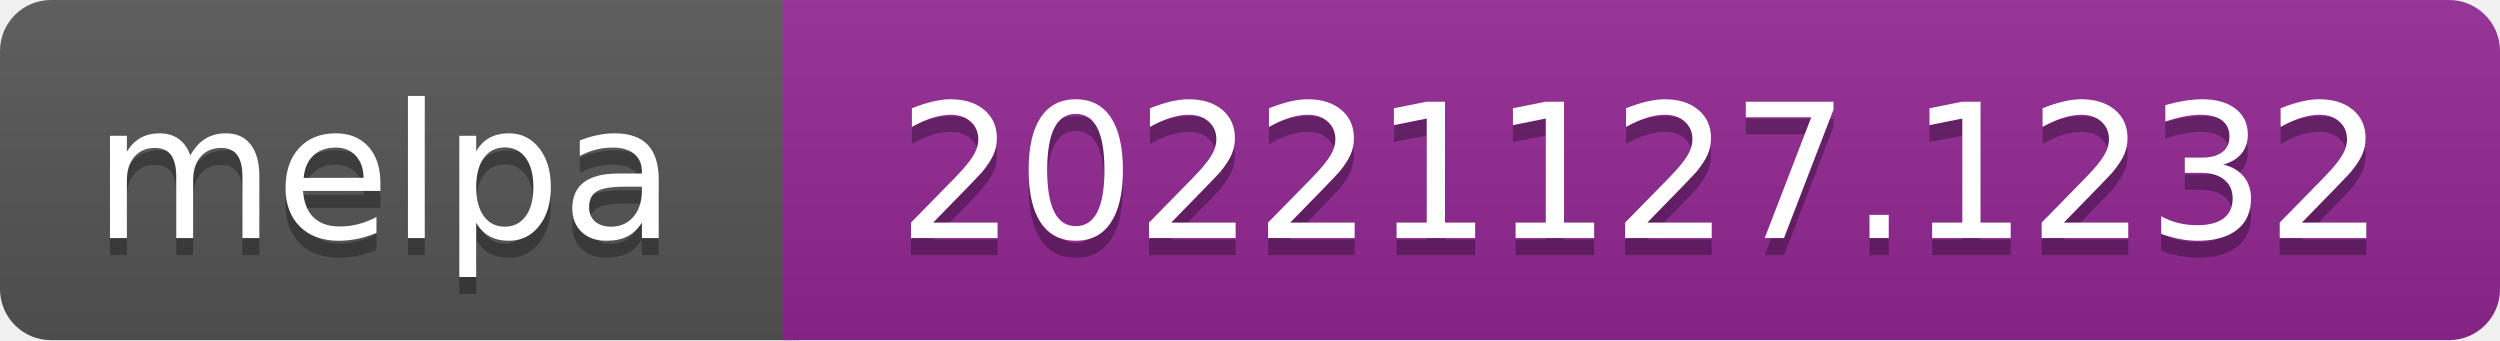
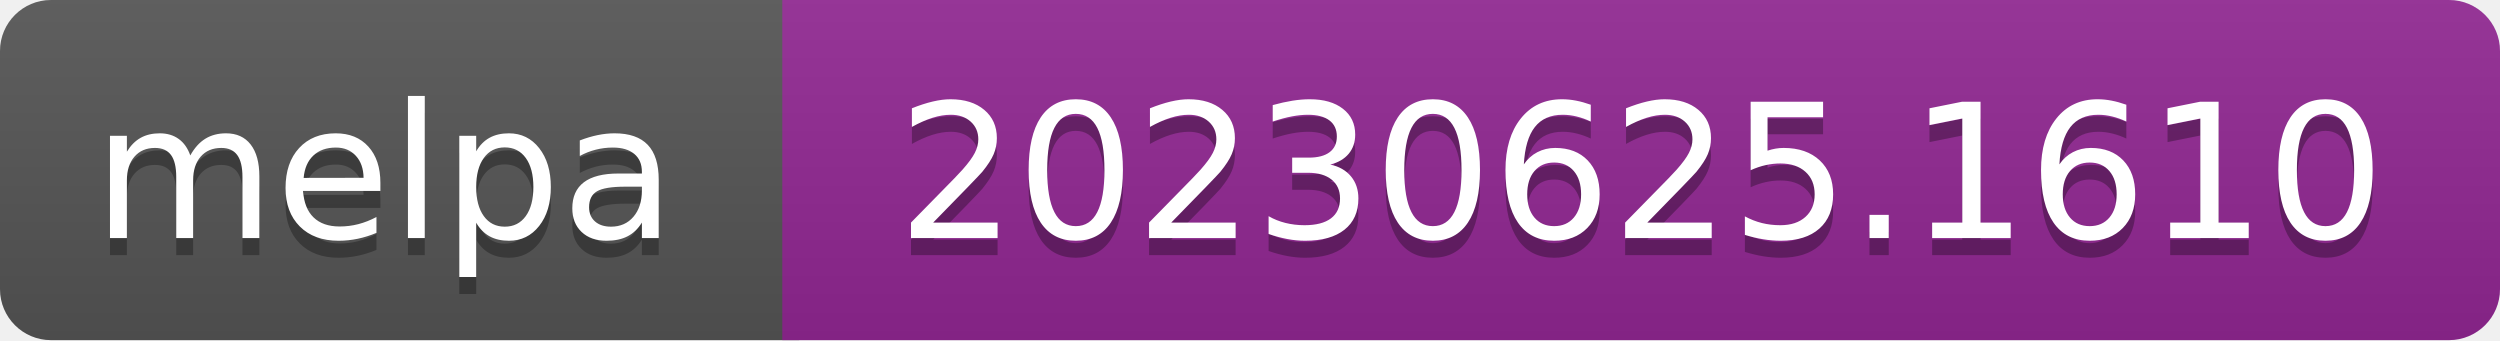
- <svg xmlns="http://www.w3.org/2000/svg" width="147" height="20" role="img" aria-label="melpa: 20221127.1232">
+ <svg xmlns="http://www.w3.org/2000/svg" width="147" height="20" role="img" aria-label="melpa: 20230625.1610">
  <linearGradient id="s" x2="0" y2="100%">
    <stop offset="0" stop-color="#bbb" stop-opacity=".1" />
    <stop offset="1" stop-opacity=".1" />
  </linearGradient>
  <clipPath id="r">
    <rect width="147" height="20" rx="3" fill="#fff" />
  </clipPath>
  <g clip-path="url(#r)">
    <rect width="47" height="20" fill="#555" />
    <rect x="46" width="147" height="20" fill="#922793" />
    <rect width="147" height="20" fill="url(#s)" />
  </g>
  <g fill="#fff" text-anchor="middle" font-family="Verdana,Geneva,DejaVu Sans,sans-serif" font-size="110" text-rendering="geometricPrecision">
    <text aria-hidden="true" x="226" y="150" fill="#010101" fill-opacity=".3" transform="scale(.1)" textLength="343">melpa</text>
    <text x="226" y="140" transform="scale(.1)" fill="#fff" textLength="343">melpa</text>
-     <text aria-hidden="true" x="965" y="150" fill="#010101" fill-opacity=".3" transform="scale(.1)" textLength="875">20221127.1232</text>
-     <text x="965" y="140" transform="scale(.1)" fill="#fff" textLength="875">20221127.1232</text>
+     <text aria-hidden="true" x="965" y="150" fill="#010101" fill-opacity=".3" transform="scale(.1)" textLength="875">20230625.1610</text>
+     <text x="965" y="140" transform="scale(.1)" fill="#fff" textLength="875">20230625.1610</text>
  </g>
</svg>
